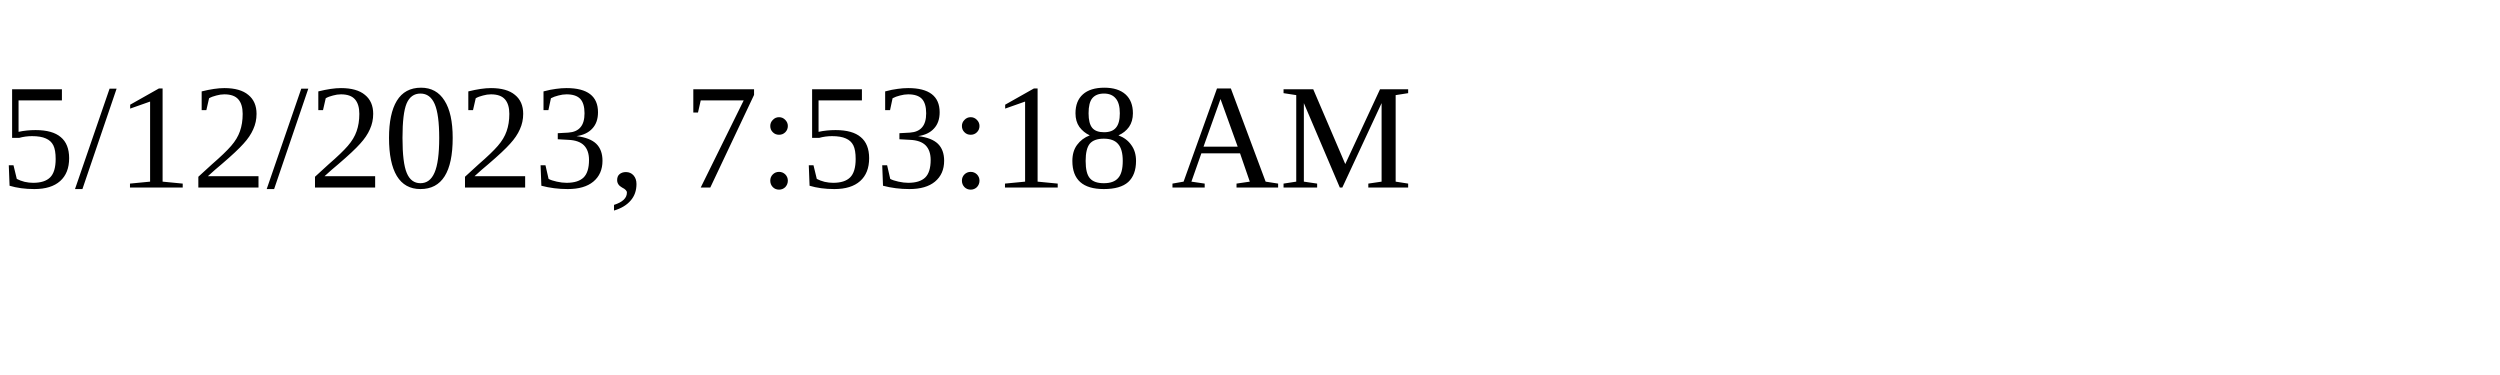
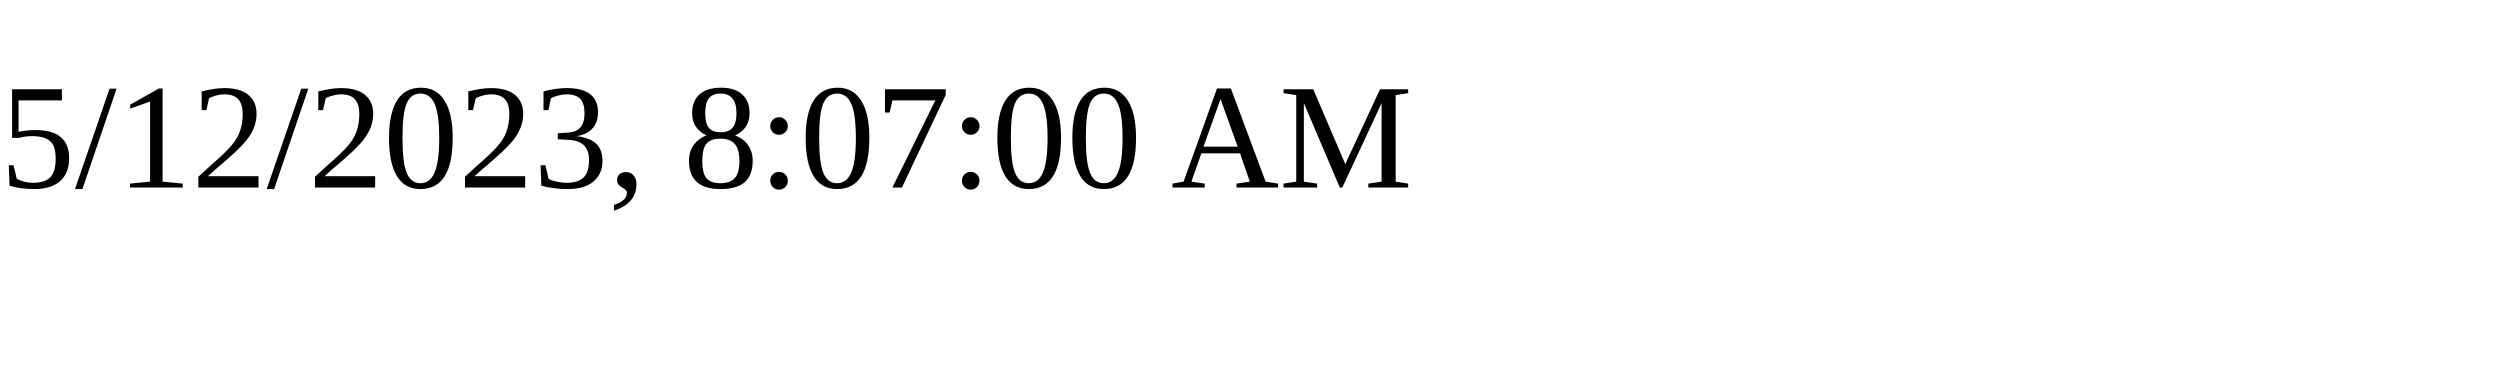
<svg xmlns="http://www.w3.org/2000/svg" height="30" width="200">
-   <text x="0" y="15">5/12/2023, 7:53:18 AM</text>
+   <text x="0" y="15">5/12/2023, 8:07:00 AM</text>
</svg>
